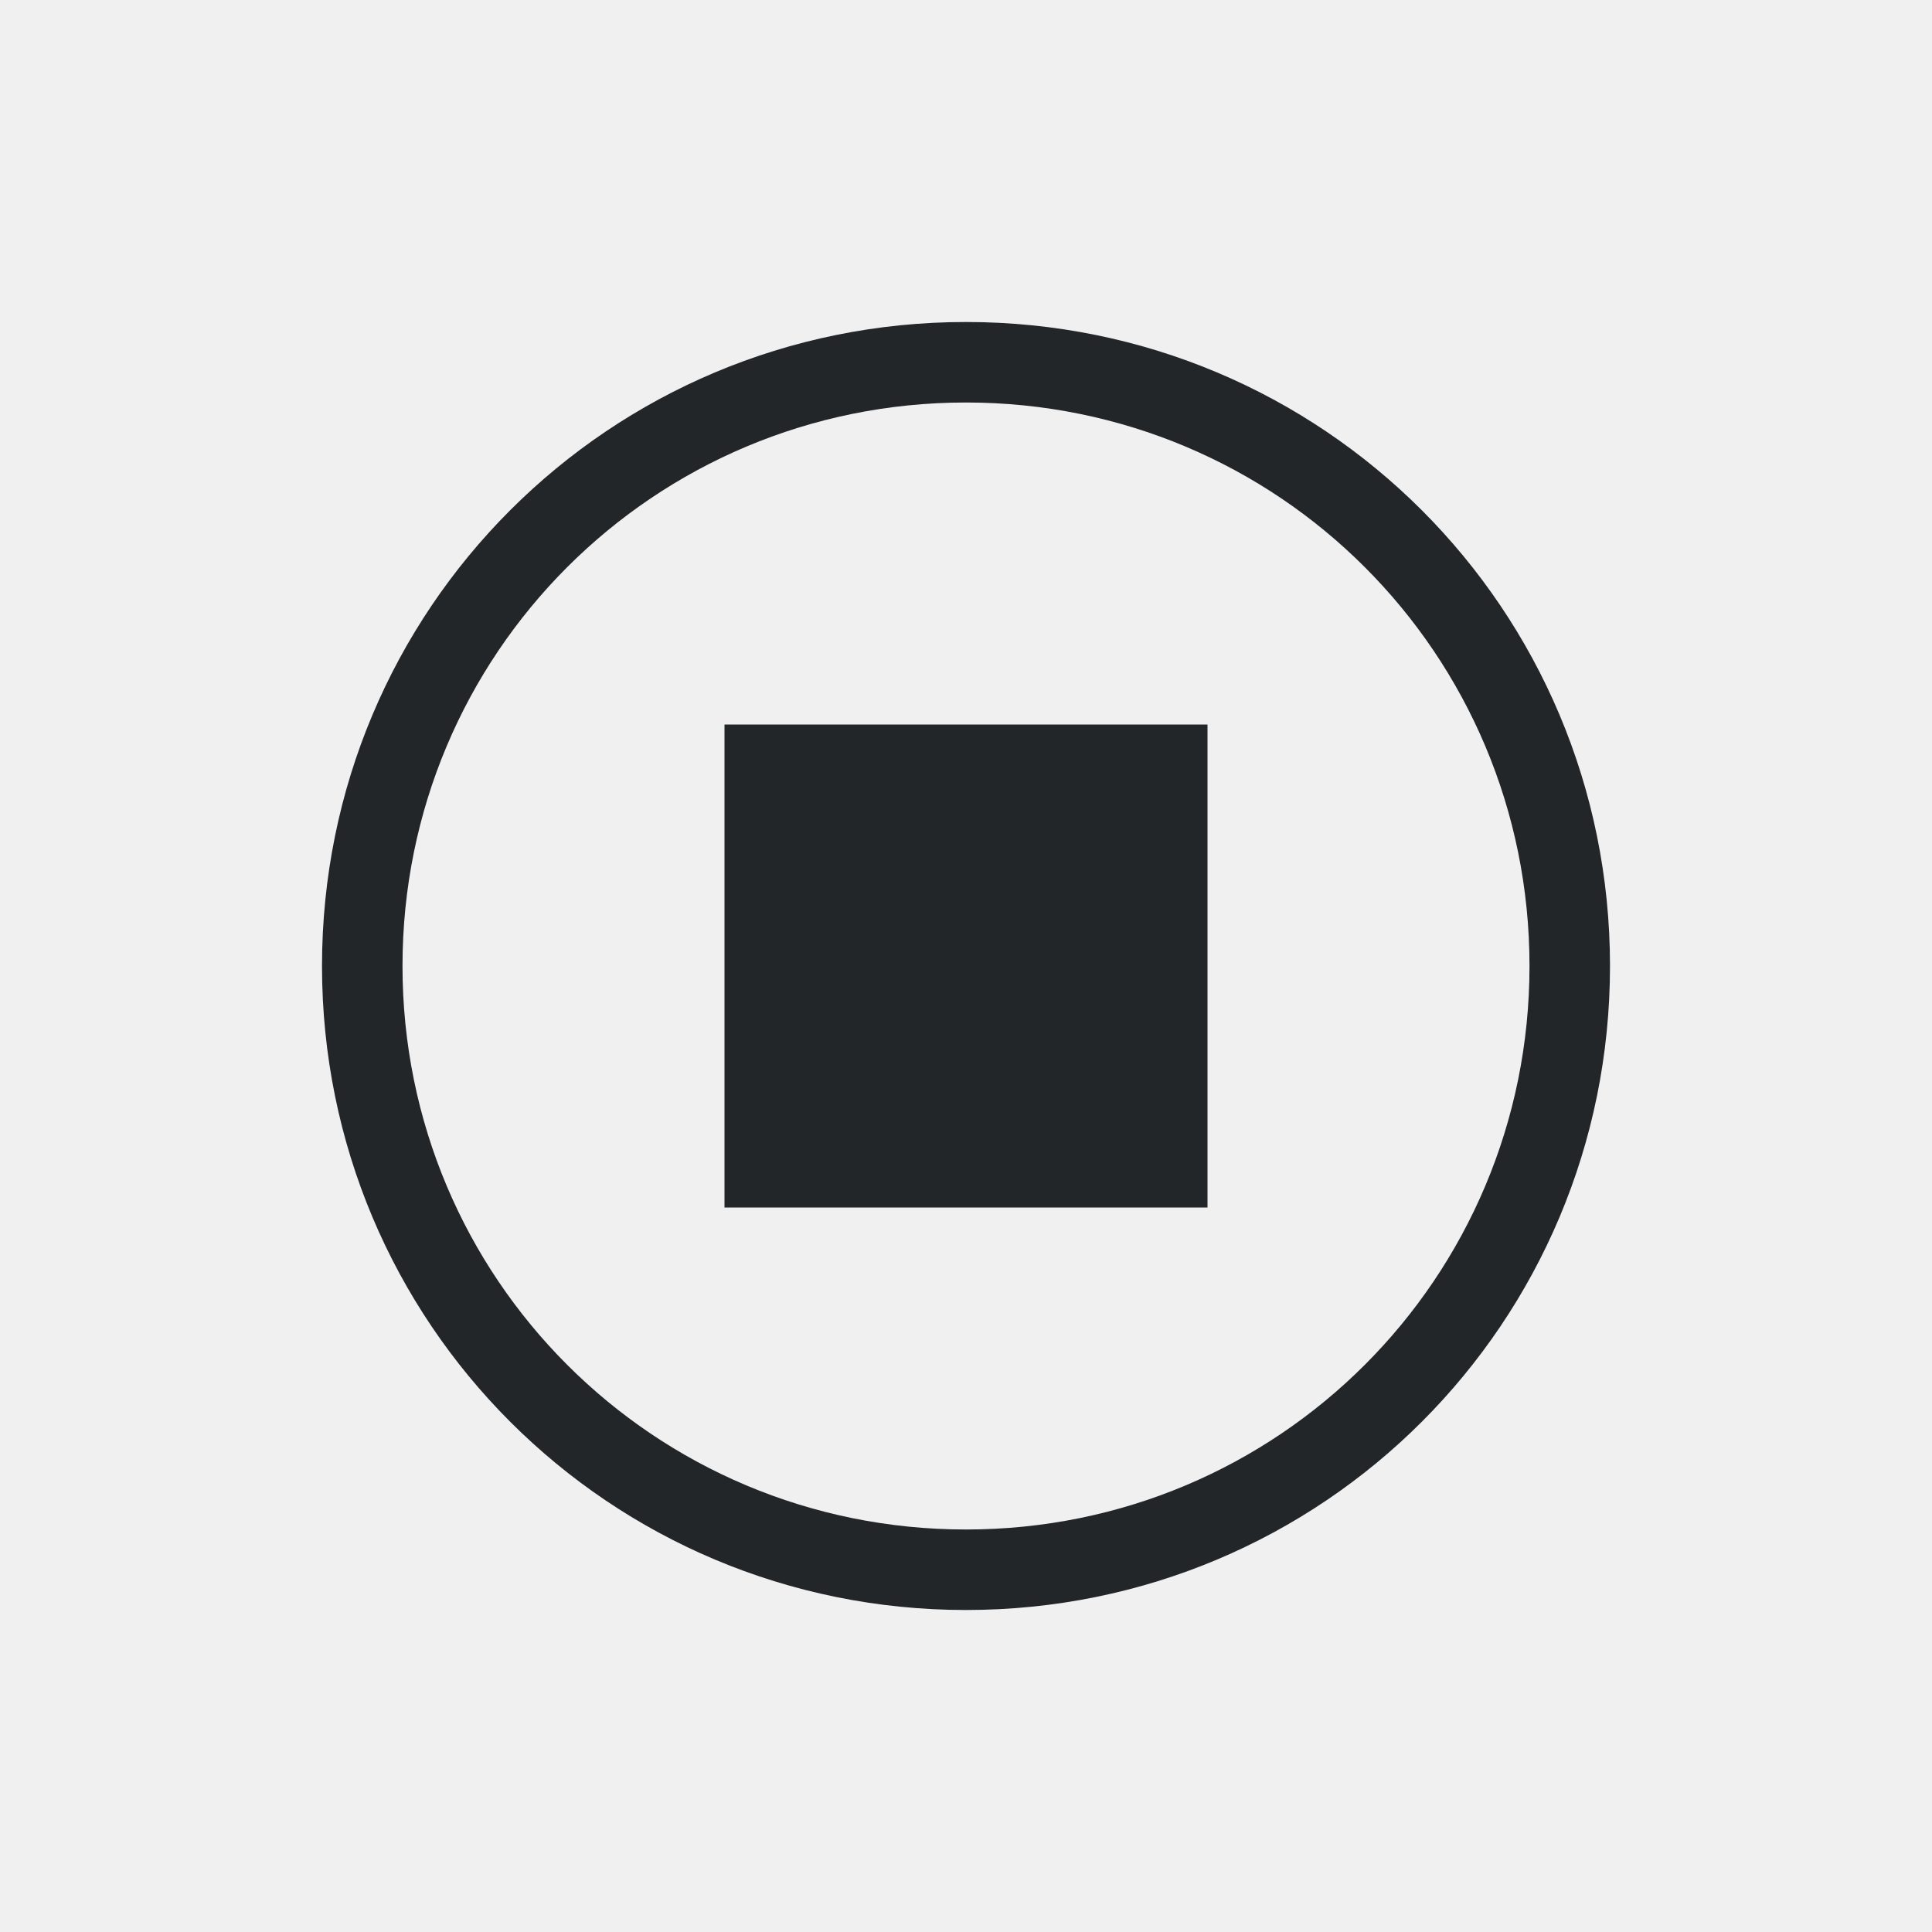
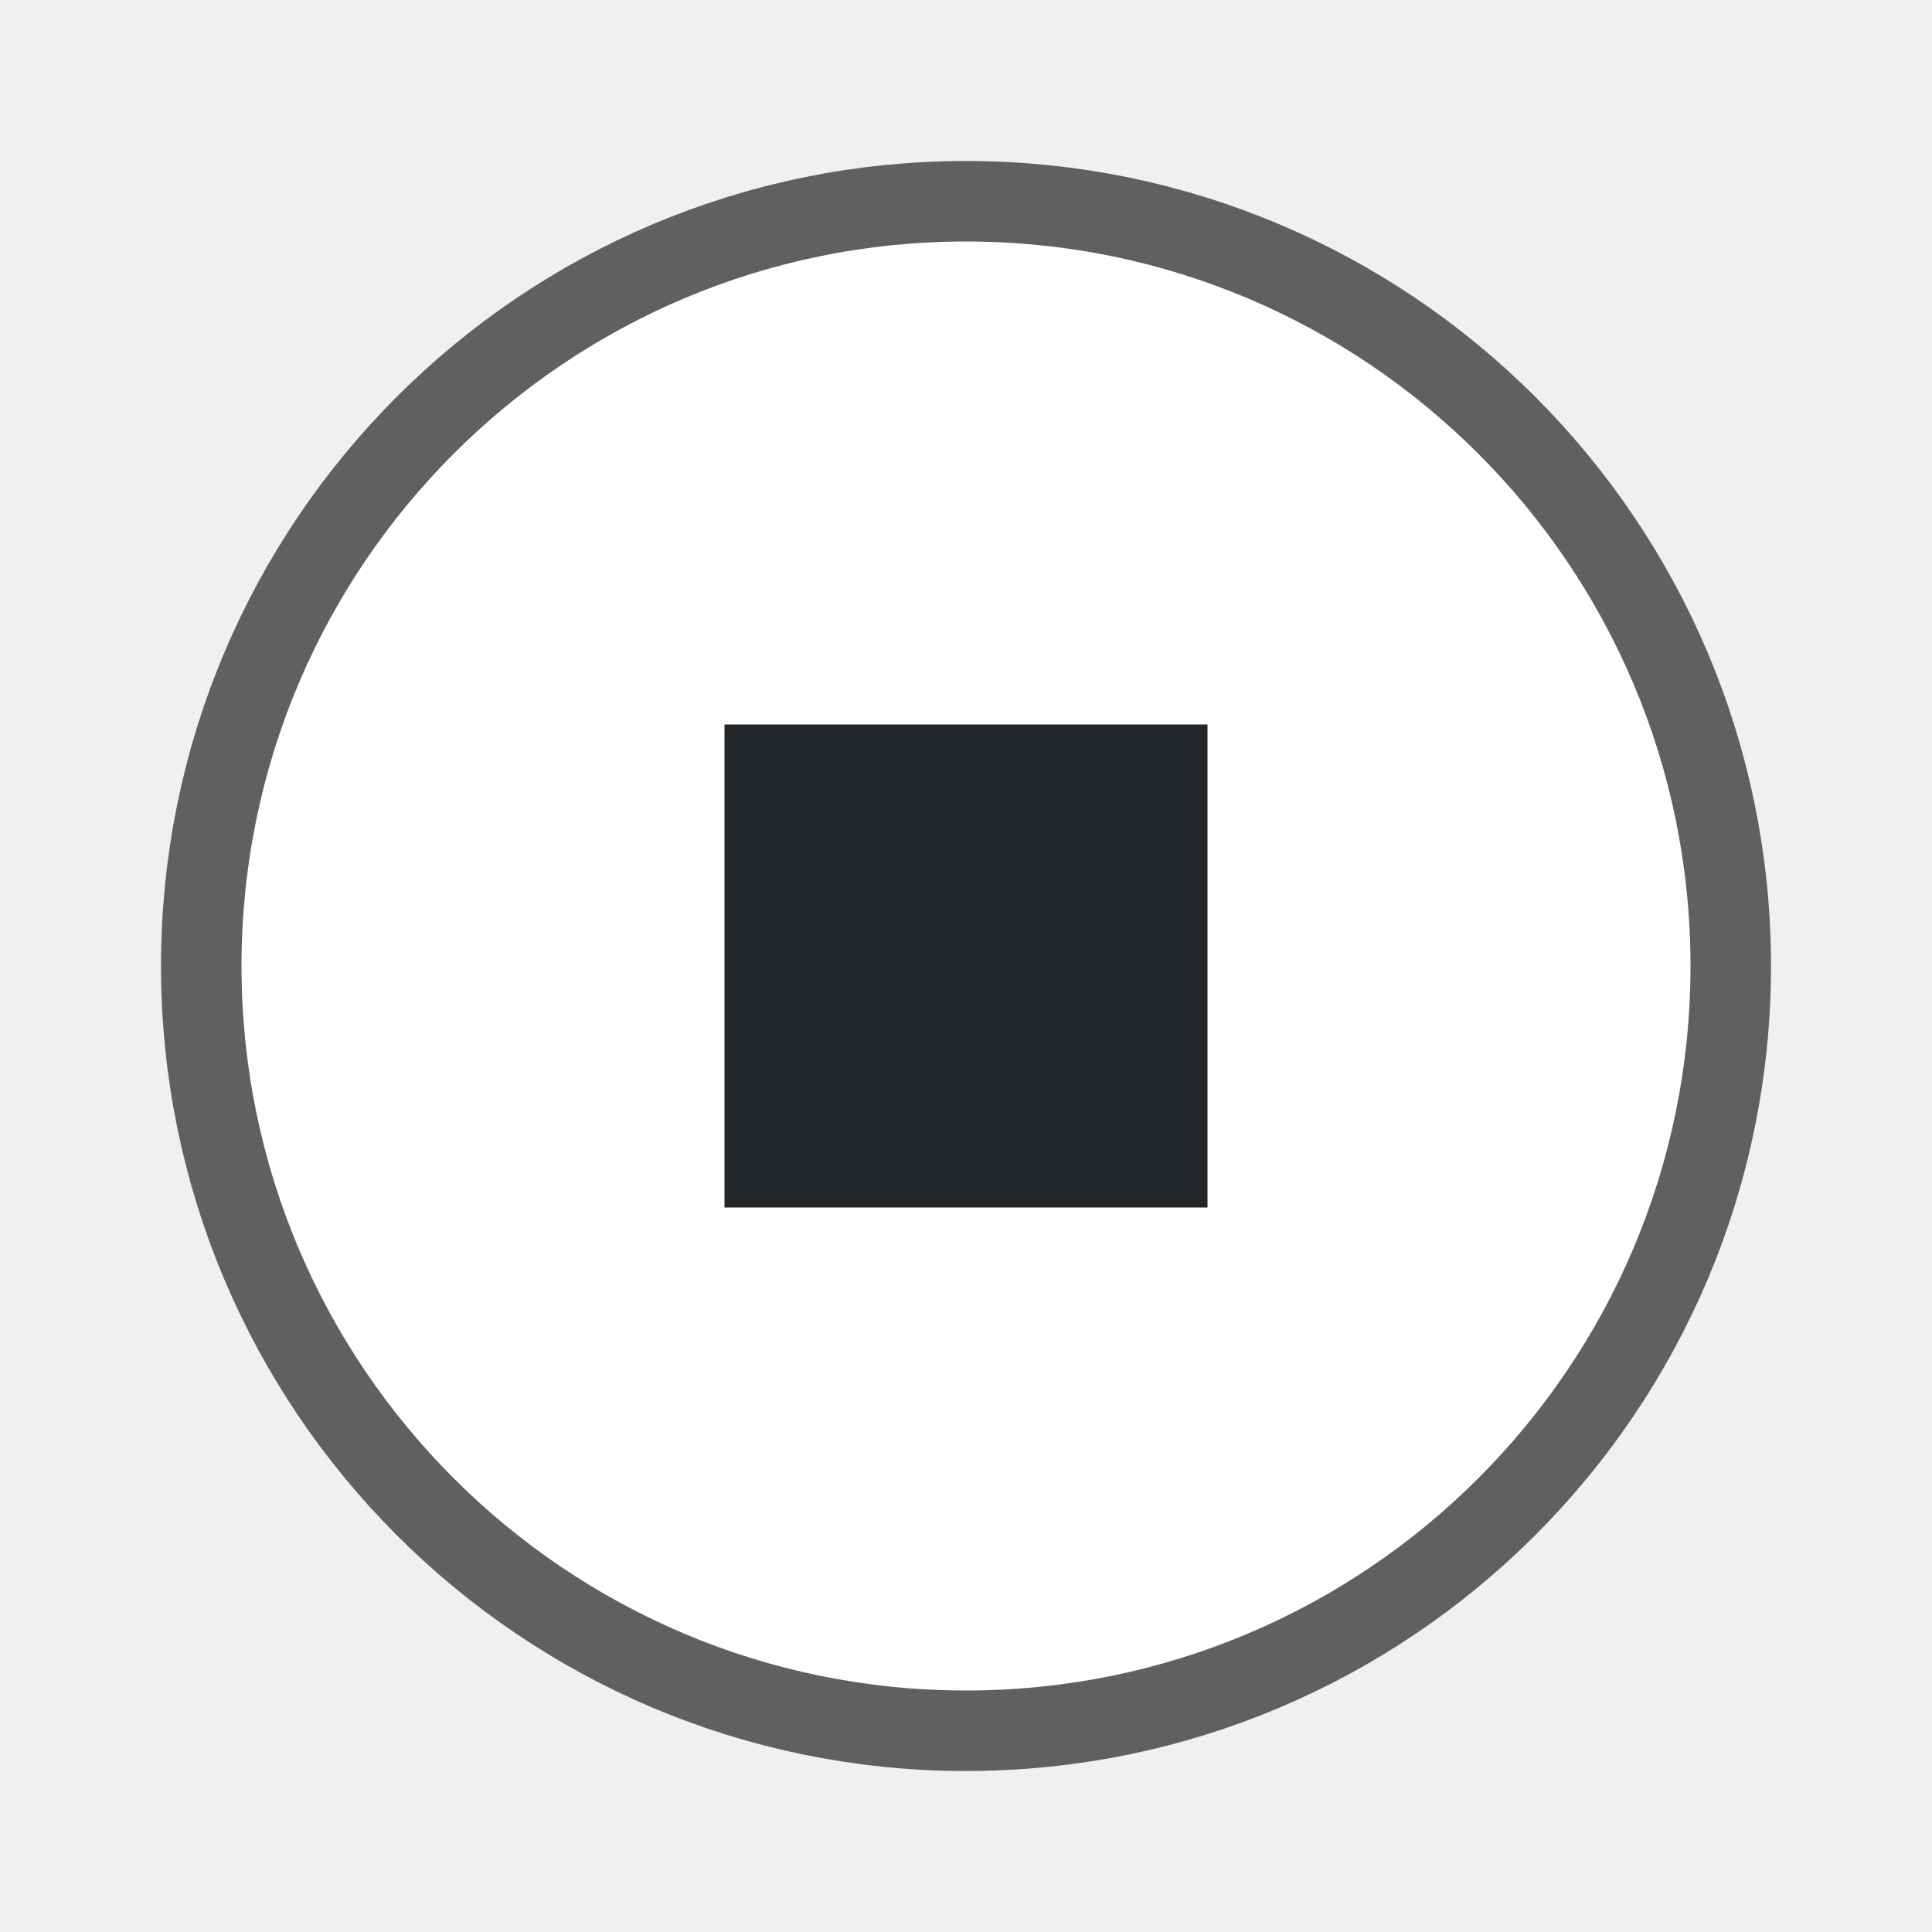
- <svg xmlns="http://www.w3.org/2000/svg" viewBox="0 0 24 24">
-   <path d="m12 4c-4.432 0-8 3.568-8 8s3.568 8 8 8 8-3.568 8-8-3.568-8-8-8zm0 1c3.878 0 7 3.122 7 7s-3.122 7-7 7-7-3.122-7-7 3.122-7 7-7zm-3 4v6h6v-6z" fill="#232629" />
+ <svg xmlns="http://www.w3.org/2000/svg" viewBox="0 0 24 24" version="1.1" id="svg4">
+   <defs id="defs8" />
+   <circle r="9" cy="12" cx="12" id="circle821" style="opacity:0.6;fill:#000000;fill-opacity:1;stroke:#000000;stroke-width:2;stroke-linejoin:round;stroke-miterlimit:4;stroke-dasharray:none;stroke-opacity:1" />
+   <circle style="opacity:1;fill:#ffffff;fill-opacity:1;stroke:none;stroke-width:2;stroke-linejoin:round;stroke-miterlimit:4;stroke-dasharray:none;stroke-opacity:1" id="path819" cx="12" cy="12" r="9" />
+   <path d="m 9,9 v 6 h 6 V 9 Z" id="path2" style="fill:#232629" />
</svg>
